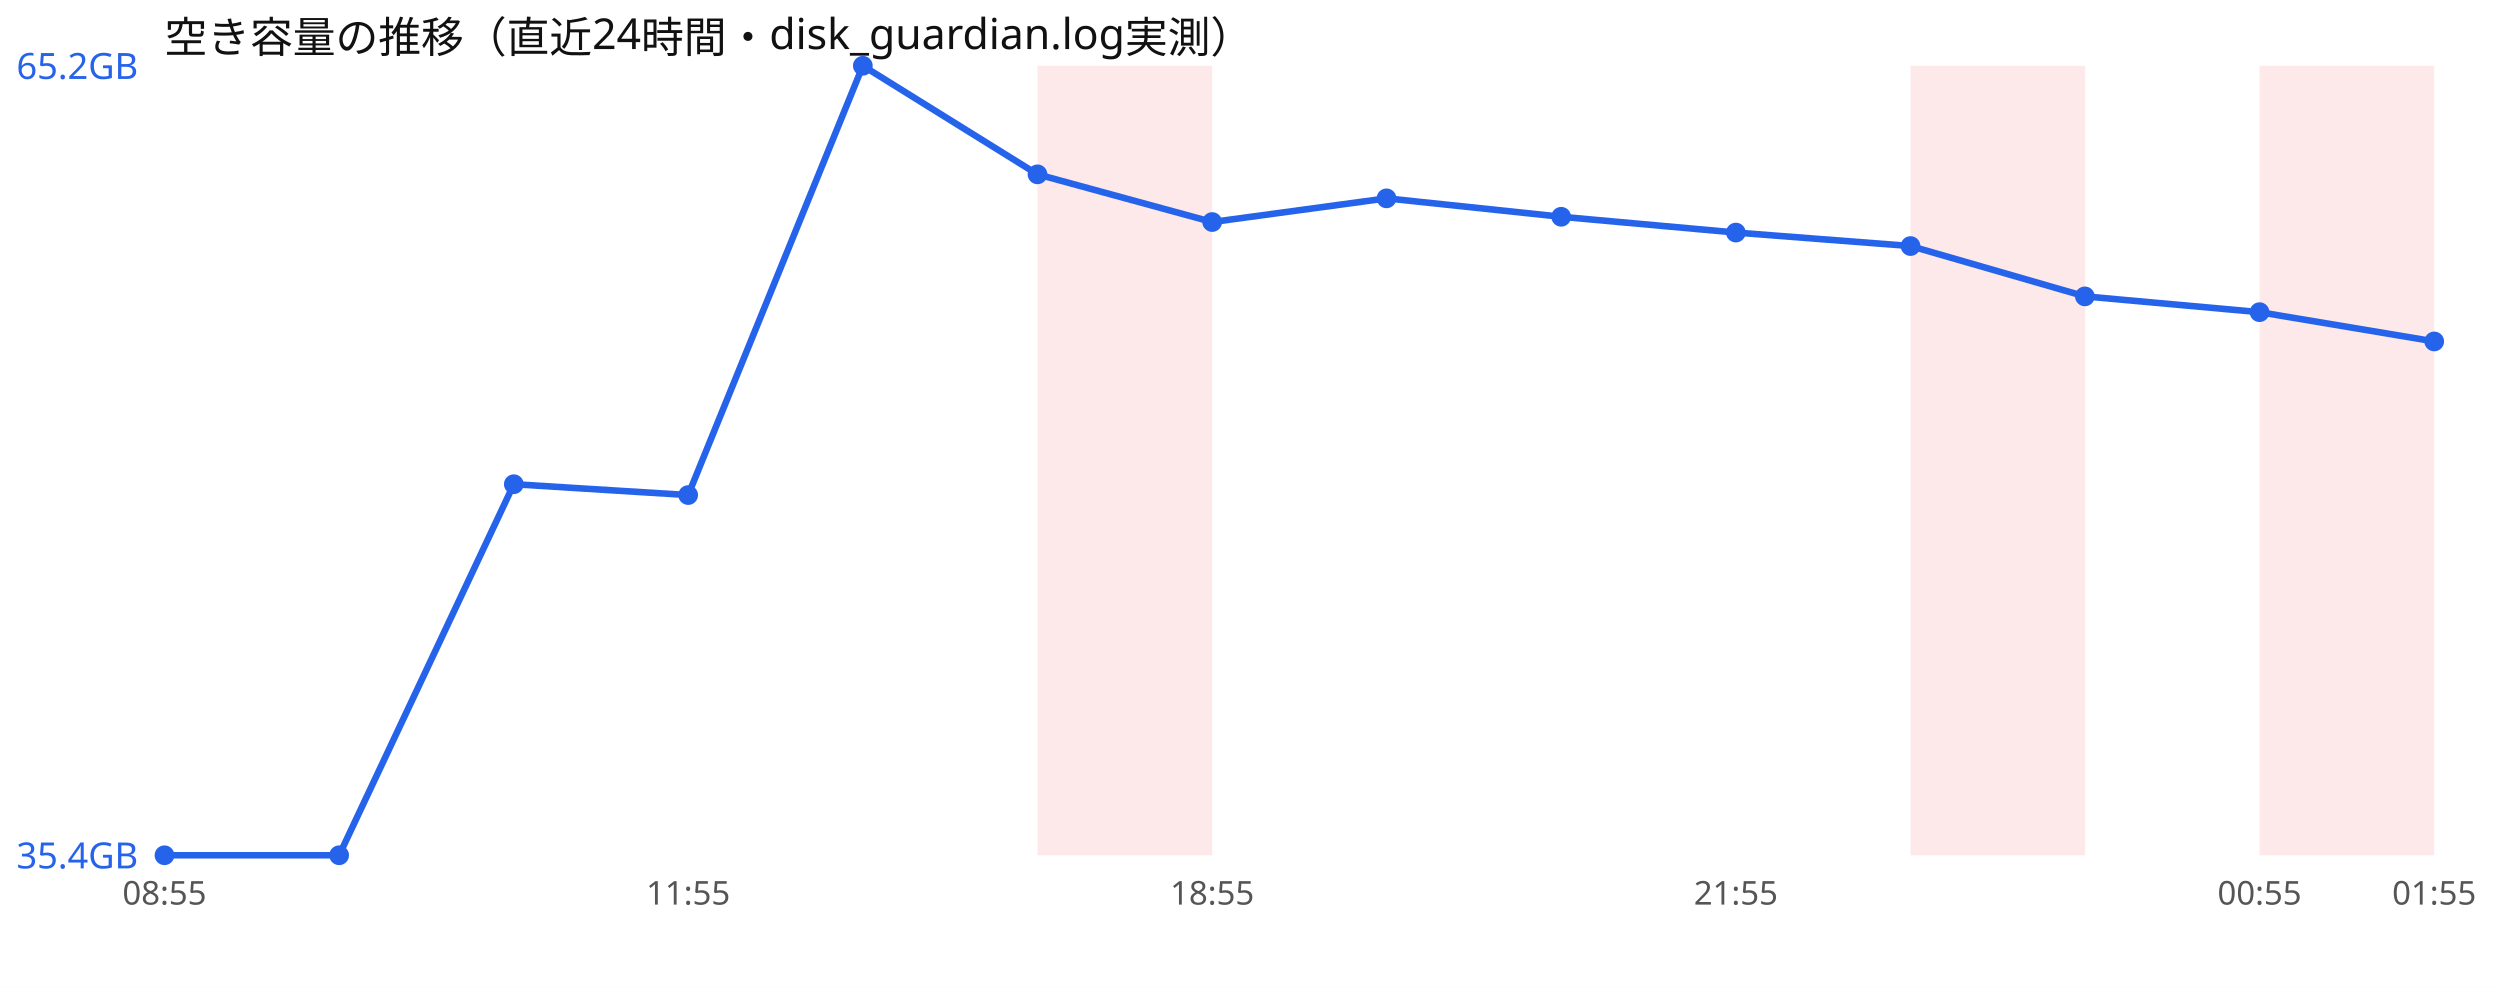
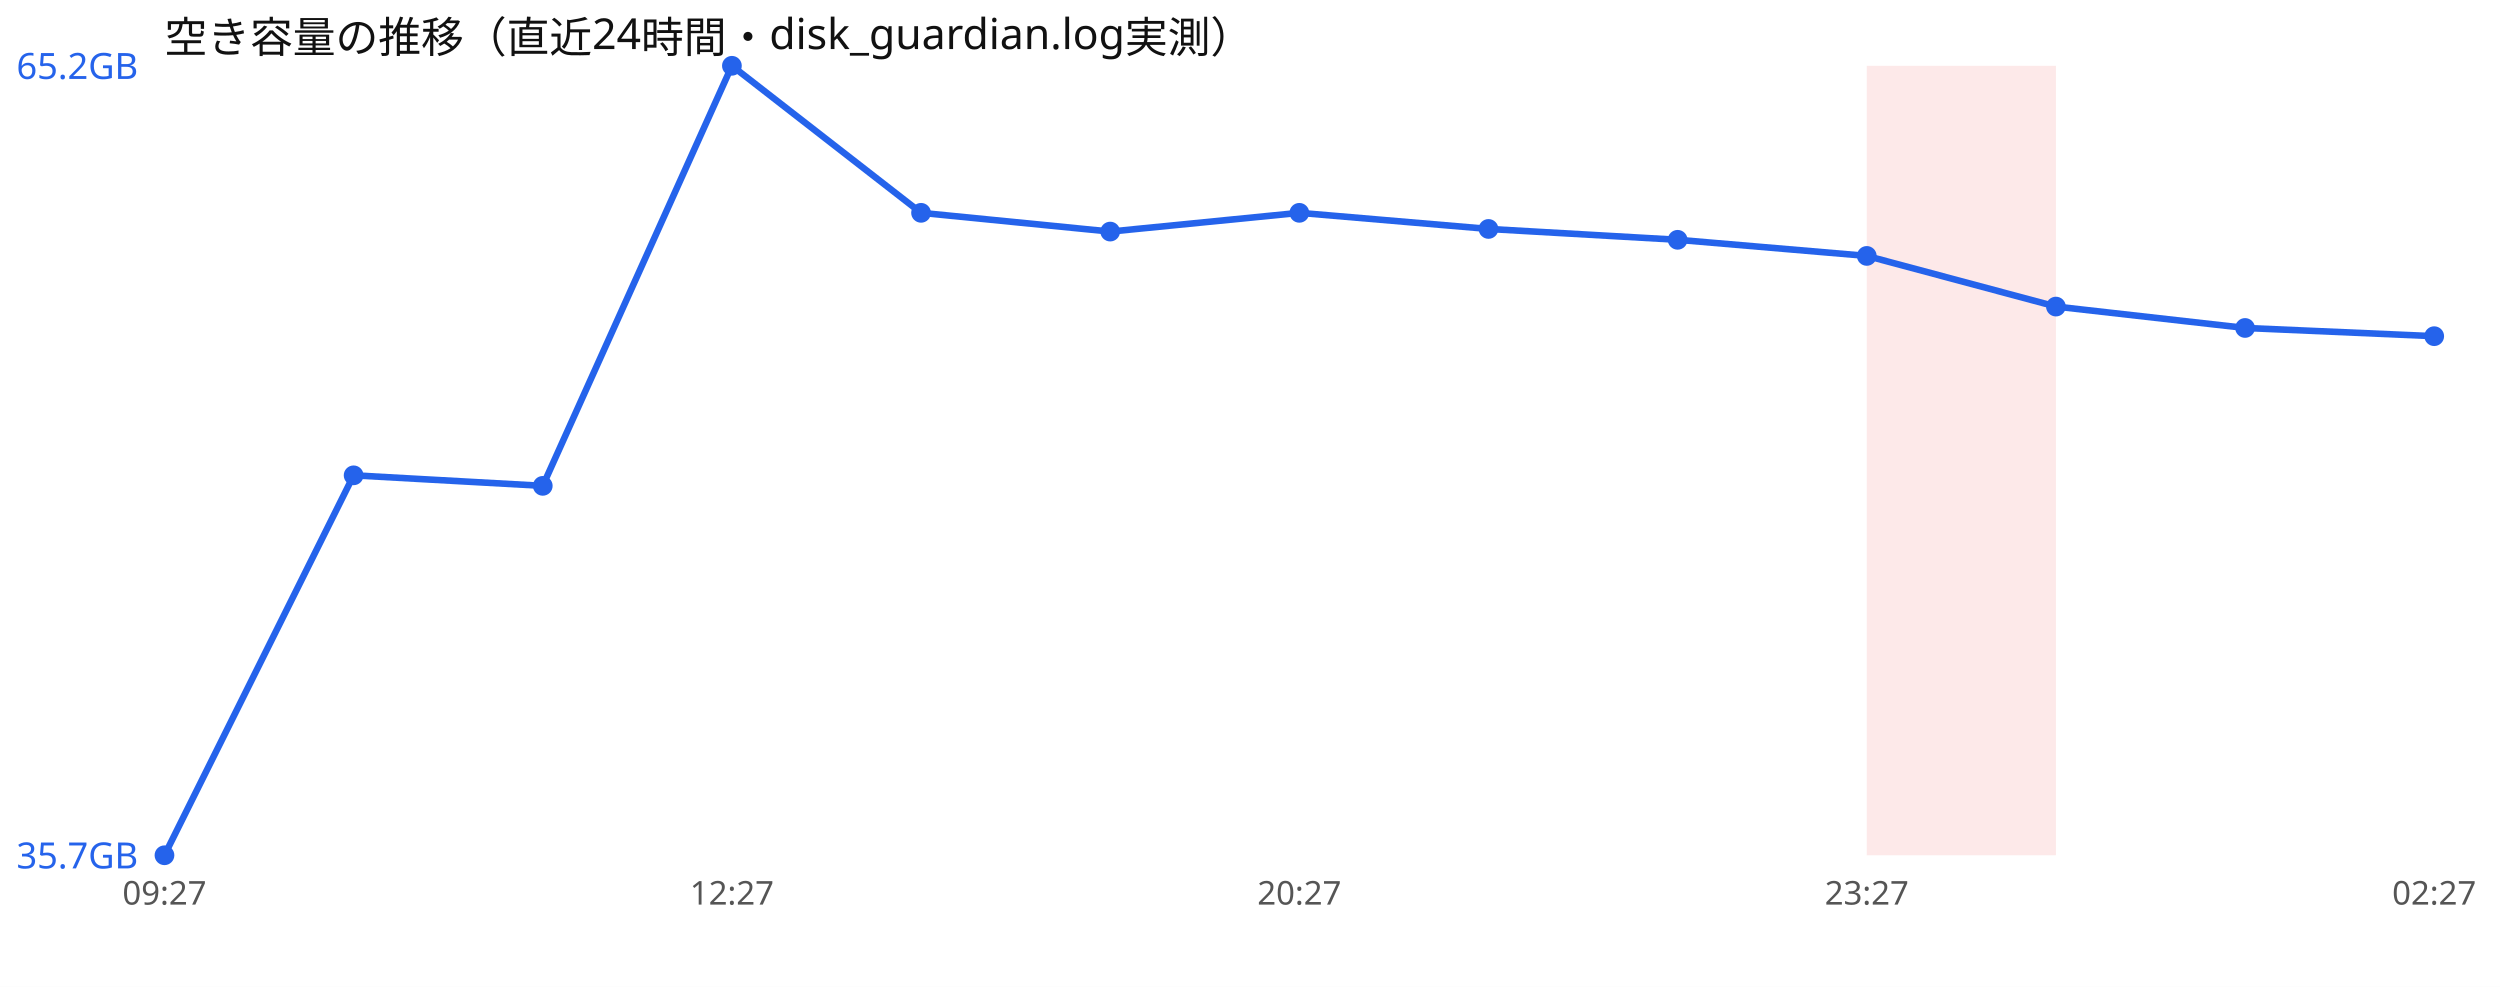
<svg xmlns="http://www.w3.org/2000/svg" width="760" height="300" viewBox="0 0 760 300" font-family="sans-serif">
  <rect width="760" height="300" fill="#ffffff" />
  <text x="50" y="16" font-size="13" fill="#111">空き容量の推移（直近24時間・disk_guardian.log実測）</text>
-   <rect x="315.4" y="20" width="53.1" height="240" fill="#ef4444" opacity="0.12" />
-   <rect x="580.8" y="20" width="53.1" height="240" fill="#ef4444" opacity="0.12" />
-   <rect x="686.9" y="20" width="53.1" height="240" fill="#ef4444" opacity="0.12" />
-   <polyline points="50.0,260.0 103.1,260.0 156.2,147.2 209.2,150.5 262.3,20.0 315.4,53.0 368.5,67.5 421.5,60.3 474.6,65.9 527.7,70.7 580.8,74.8 633.8,90.1 686.9,94.9 740.0,103.8" fill="none" stroke="#2563eb" stroke-width="2" />
+   <rect x="567.5" y="20" width="57.5" height="240" fill="#ef4444" opacity="0.12" />
+   <polyline points="50.0,260.0 107.5,144.5 165.0,147.7 222.5,20.0 280.0,64.7 337.5,70.4 395.0,64.7 452.5,69.6 510.0,72.9 567.5,77.8 625.0,93.2 682.5,99.7 740.0,102.2" fill="none" stroke="#2563eb" stroke-width="2" />
  <circle cx="50.0" cy="260.0" r="3" fill="#2563eb" />
-   <circle cx="103.1" cy="260.0" r="3" fill="#2563eb" />
-   <circle cx="156.2" cy="147.2" r="3" fill="#2563eb" />
-   <circle cx="209.2" cy="150.5" r="3" fill="#2563eb" />
-   <circle cx="262.3" cy="20.0" r="3" fill="#2563eb" />
-   <circle cx="315.4" cy="53.0" r="3" fill="#2563eb" />
-   <circle cx="368.5" cy="67.5" r="3" fill="#2563eb" />
-   <circle cx="421.5" cy="60.3" r="3" fill="#2563eb" />
-   <circle cx="474.6" cy="65.9" r="3" fill="#2563eb" />
-   <circle cx="527.7" cy="70.7" r="3" fill="#2563eb" />
-   <circle cx="580.8" cy="74.8" r="3" fill="#2563eb" />
-   <circle cx="633.8" cy="90.1" r="3" fill="#2563eb" />
-   <circle cx="686.9" cy="94.9" r="3" fill="#2563eb" />
-   <circle cx="740.0" cy="103.8" r="3" fill="#2563eb" />
+   <circle cx="107.5" cy="144.5" r="3" fill="#2563eb" />
+   <circle cx="165.0" cy="147.7" r="3" fill="#2563eb" />
+   <circle cx="222.5" cy="20.0" r="3" fill="#2563eb" />
+   <circle cx="280.0" cy="64.7" r="3" fill="#2563eb" />
+   <circle cx="337.5" cy="70.4" r="3" fill="#2563eb" />
+   <circle cx="395.0" cy="64.7" r="3" fill="#2563eb" />
+   <circle cx="452.5" cy="69.6" r="3" fill="#2563eb" />
+   <circle cx="510.0" cy="72.9" r="3" fill="#2563eb" />
+   <circle cx="567.5" cy="77.8" r="3" fill="#2563eb" />
+   <circle cx="625.0" cy="93.2" r="3" fill="#2563eb" />
+   <circle cx="682.5" cy="99.7" r="3" fill="#2563eb" />
+   <circle cx="740.0" cy="102.2" r="3" fill="#2563eb" />
  <text x="5" y="24.0" font-size="11" fill="#2563eb">65.2GB</text>
-   <text x="5" y="264.0" font-size="11" fill="#2563eb">35.4GB</text>
-   <text x="50.0" y="275" font-size="10" fill="#555" text-anchor="middle">08:55</text>
-   <text x="209.2" y="275" font-size="10" fill="#555" text-anchor="middle">11:55</text>
-   <text x="368.5" y="275" font-size="10" fill="#555" text-anchor="middle">18:55</text>
-   <text x="527.7" y="275" font-size="10" fill="#555" text-anchor="middle">21:55</text>
-   <text x="686.9" y="275" font-size="10" fill="#555" text-anchor="middle">00:55</text>
-   <text x="740.0" y="275" font-size="10" fill="#555" text-anchor="middle">01:55</text>
+   <text x="5" y="264.0" font-size="11" fill="#2563eb">35.7GB</text>
+   <text x="50.0" y="275" font-size="10" fill="#555" text-anchor="middle">09:27</text>
+   <text x="222.5" y="275" font-size="10" fill="#555" text-anchor="middle">12:27</text>
+   <text x="395.0" y="275" font-size="10" fill="#555" text-anchor="middle">20:27</text>
+   <text x="567.5" y="275" font-size="10" fill="#555" text-anchor="middle">23:27</text>
+   <text x="740.0" y="275" font-size="10" fill="#555" text-anchor="middle">02:27</text>
</svg>
